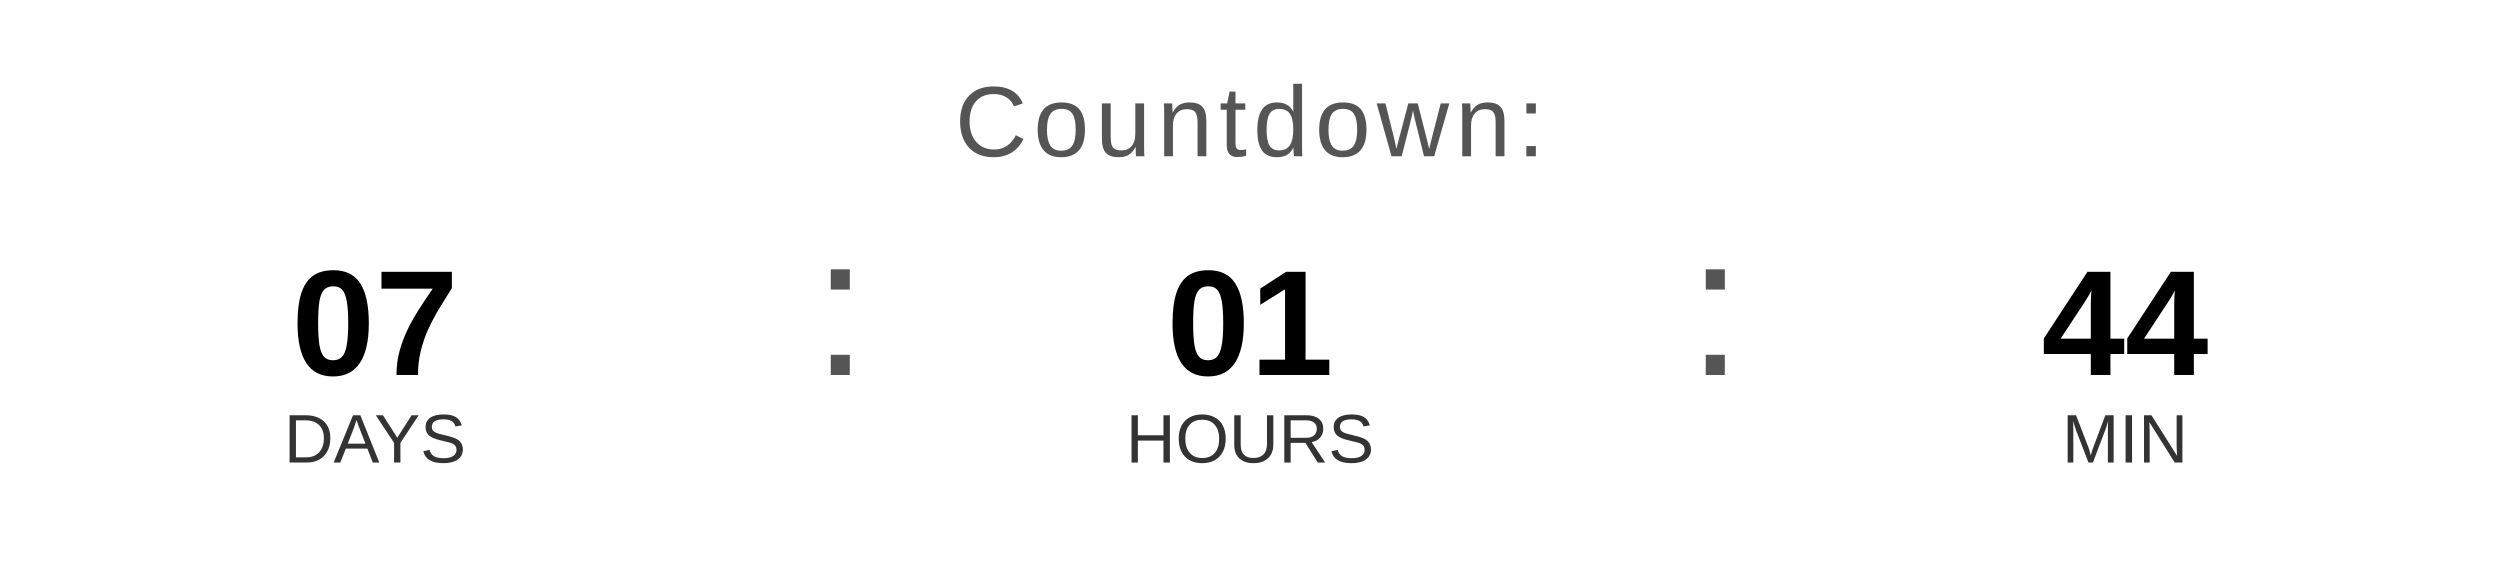
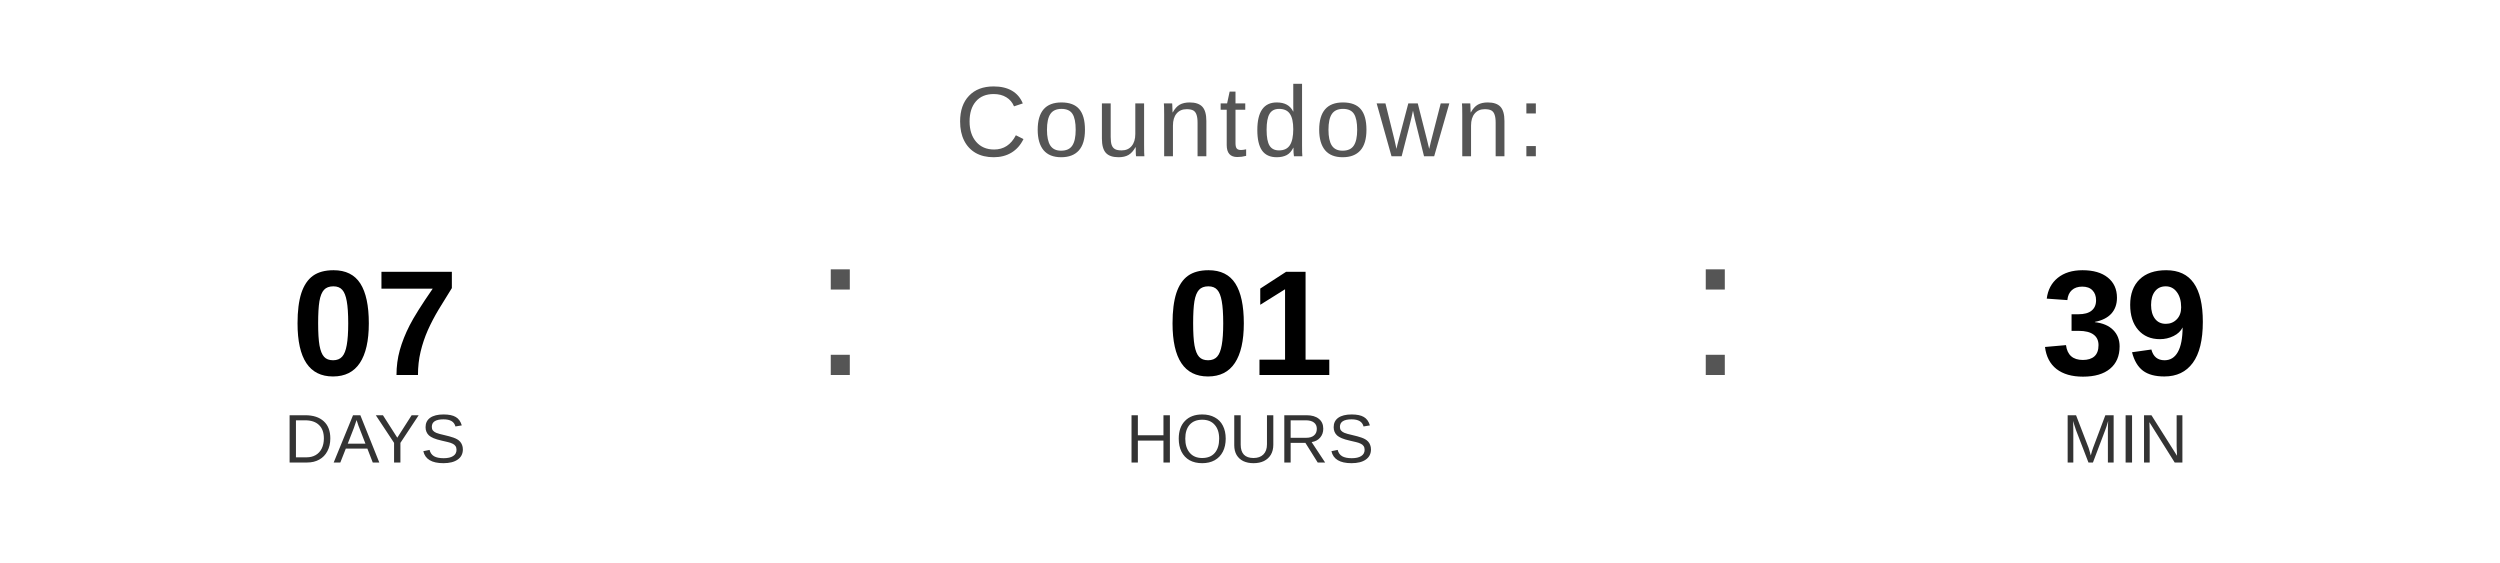
<svg xmlns="http://www.w3.org/2000/svg" width="400" height="90" viewBox="0 0 400 90">
  <text x="200" y="25" font-family="Arial, Helvetica, sans-serif" font-size="16" fill="#555555" text-anchor="middle" letter-spacing="1">
    Countdown:
  </text>
  <text x="60" y="60" font-family="Arial, Helvetica, sans-serif" font-size="24" font-weight="bold" fill="#000000" text-anchor="middle">07</text>
  <text x="60" y="74" font-family="Arial, Helvetica, sans-serif" font-size="11" fill="#333333" text-anchor="middle">DAYS</text>
  <text x="130" y="60" font-family="Arial, sans-serif" font-size="32" fill="#555555">:</text>
  <text x="200" y="60" font-family="Arial, Helvetica, sans-serif" font-size="24" font-weight="bold" fill="#000000" text-anchor="middle">01</text>
  <text x="200" y="74" font-family="Arial, Helvetica, sans-serif" font-size="11" fill="#333333" text-anchor="middle">HOURS</text>
  <text x="270" y="60" font-family="Arial, sans-serif" font-size="32" fill="#555555">:</text>
-   <text x="340" y="60" font-family="Arial, Helvetica, sans-serif" font-size="24" font-weight="bold" fill="#000000" text-anchor="middle">44</text>
+   <text x="340" y="60" font-family="Arial, Helvetica, sans-serif" font-size="24" font-weight="bold" fill="#000000" text-anchor="middle">39</text>
  <text x="340" y="74" font-family="Arial, Helvetica, sans-serif" font-size="11" fill="#333333" text-anchor="middle">MIN</text>
</svg>
